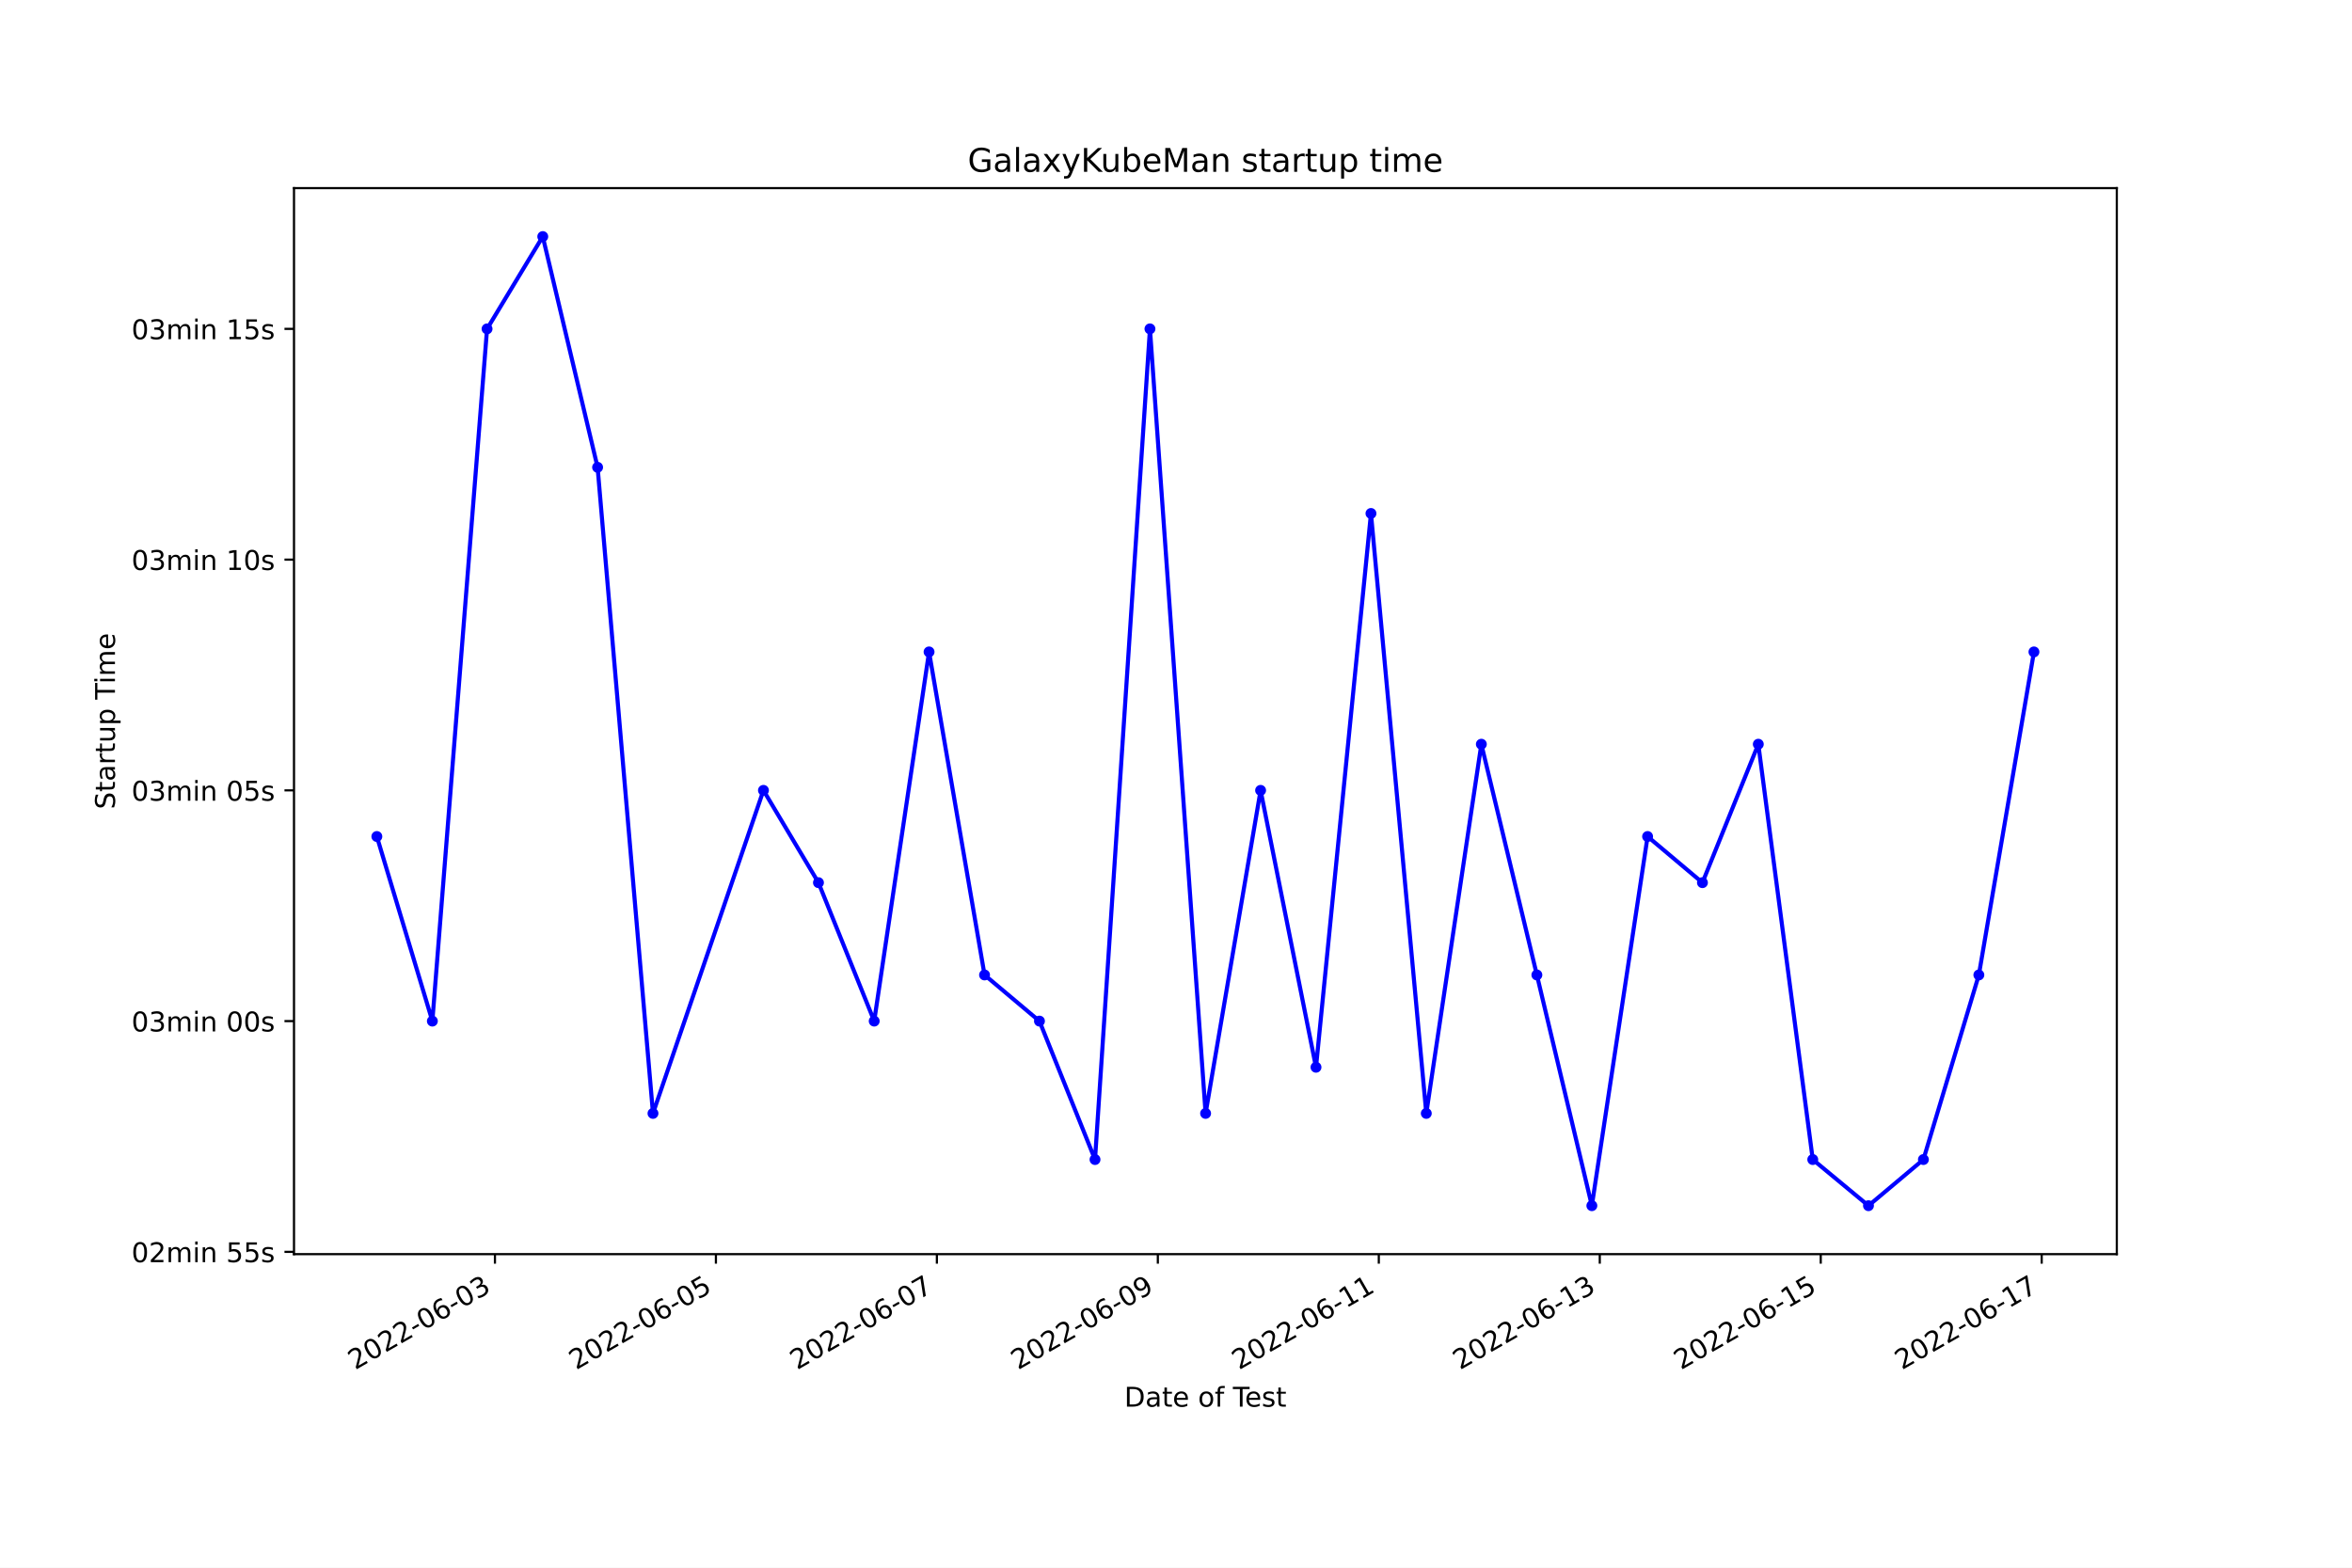
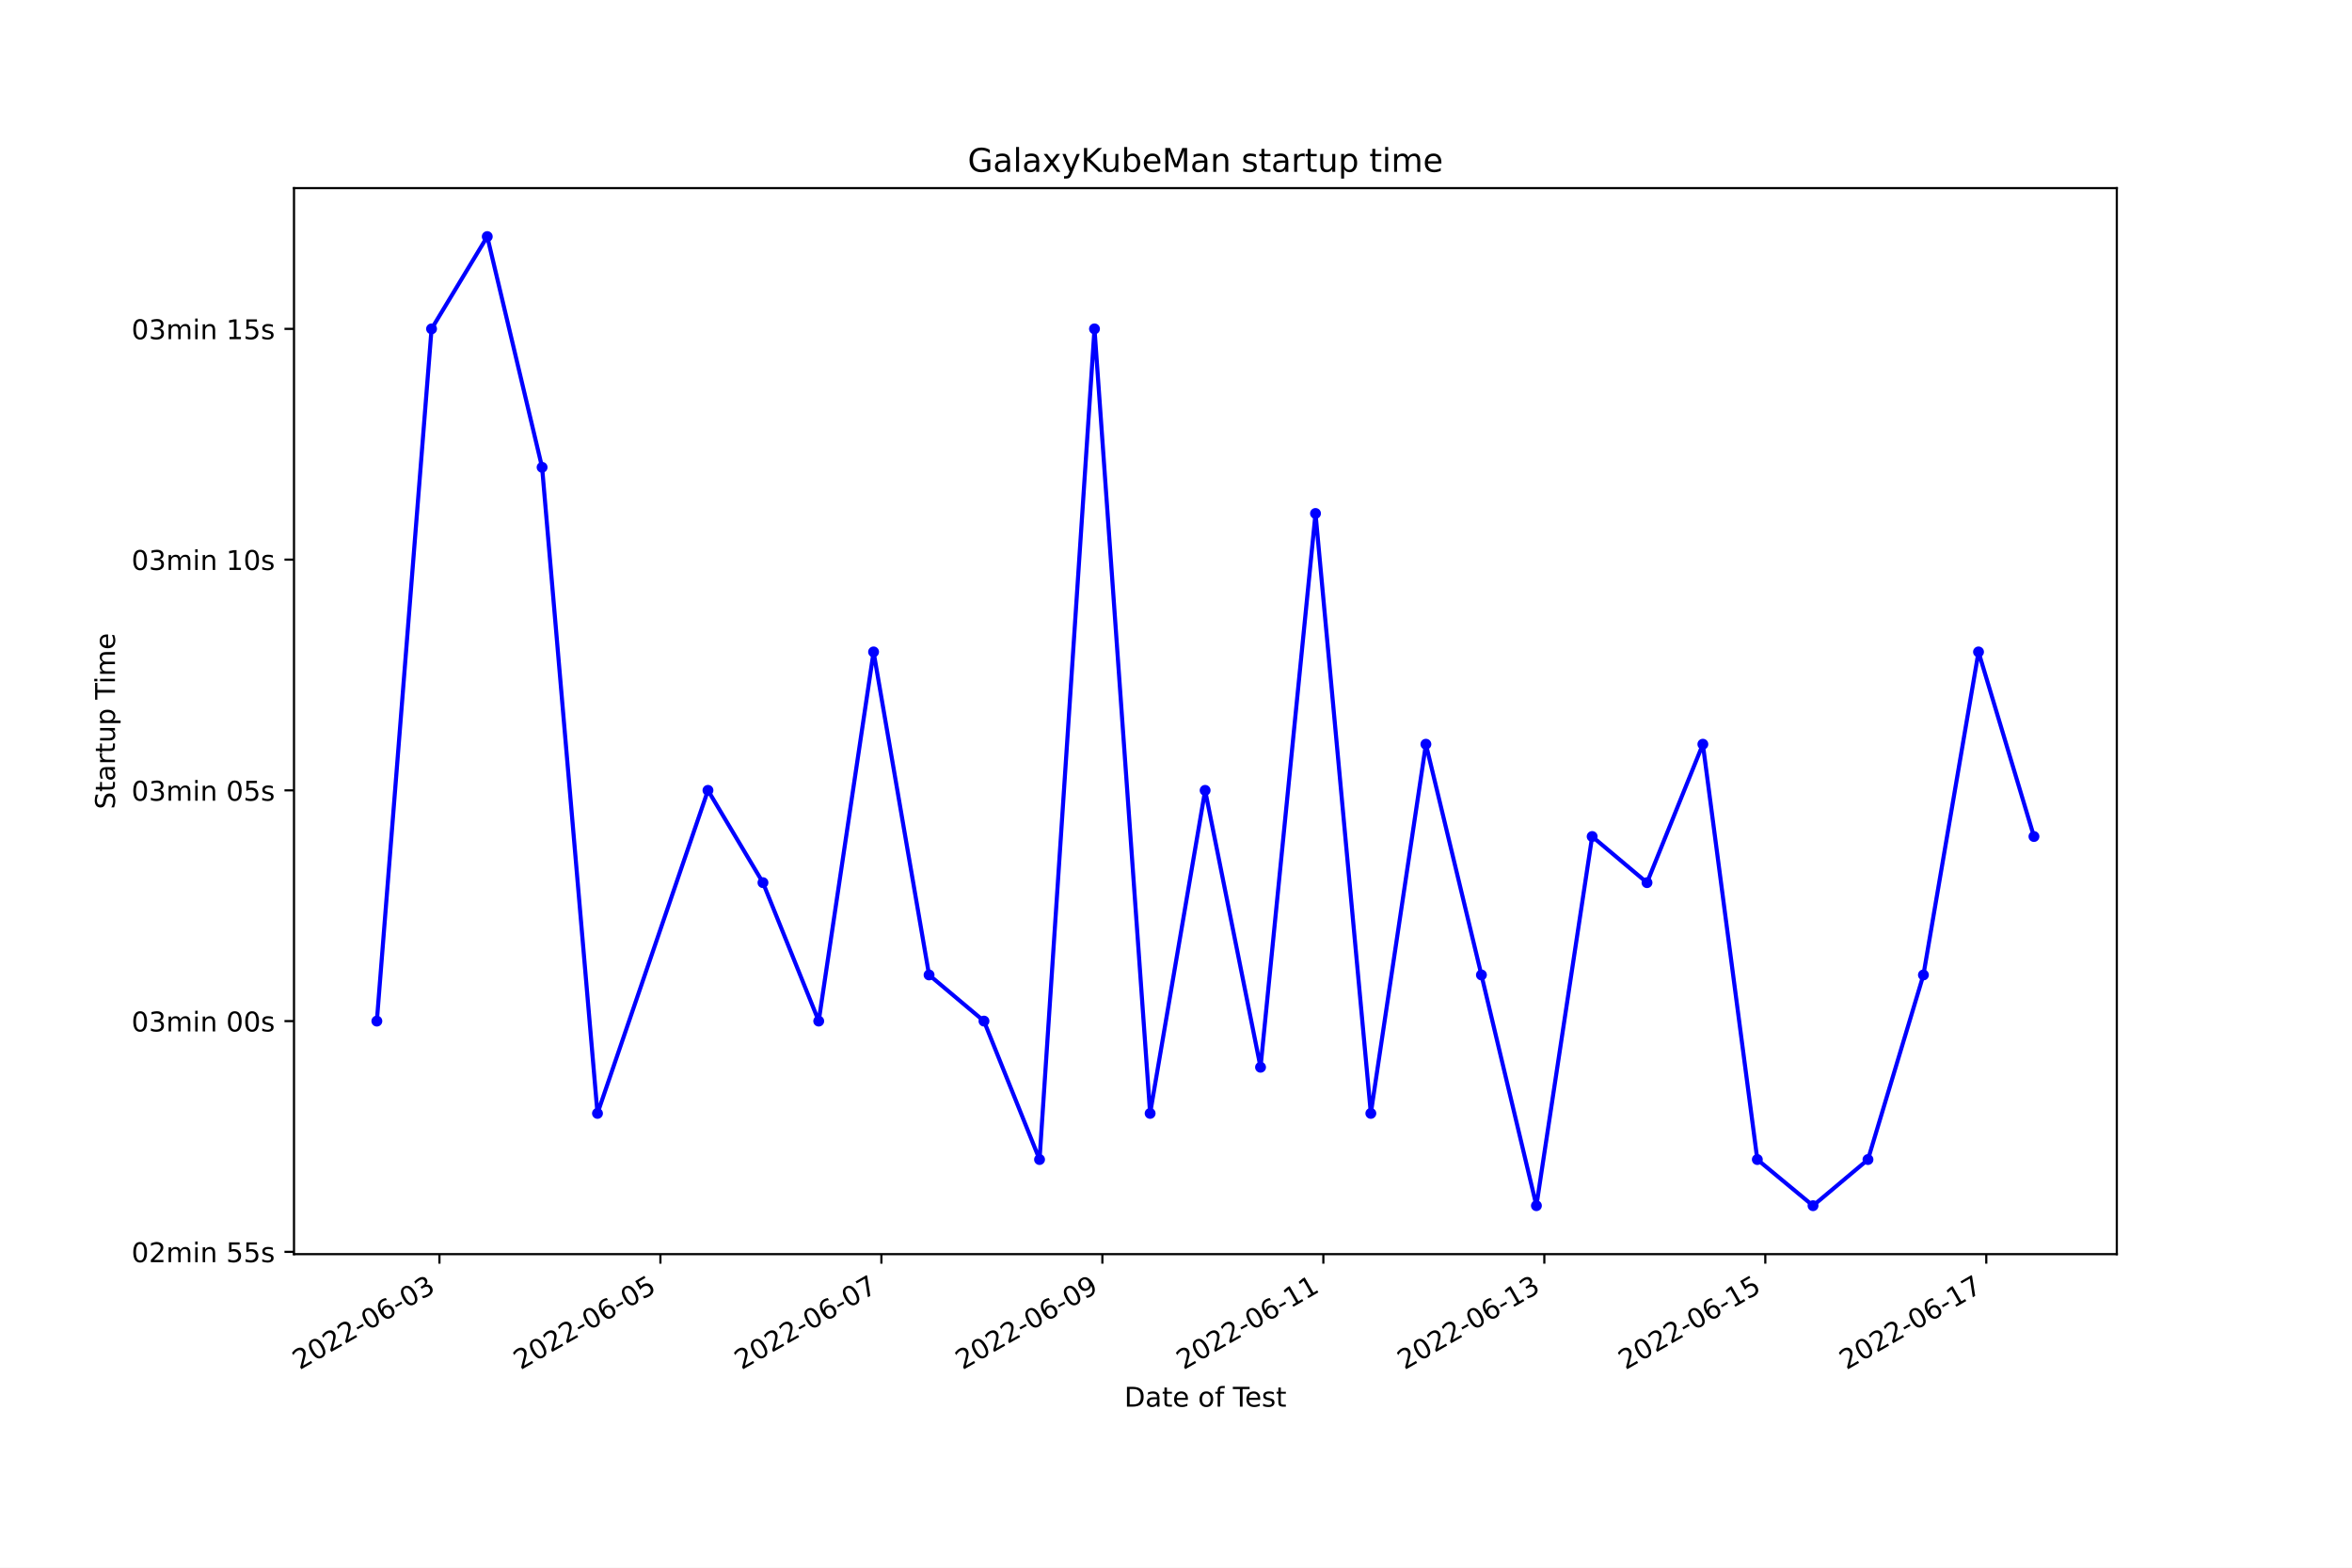
<svg xmlns="http://www.w3.org/2000/svg" xmlns:xlink="http://www.w3.org/1999/xlink" width="864pt" height="576pt" viewBox="0 0 864 576" version="1.1">
  <defs>
    <style type="text/css">*{stroke-linejoin: round; stroke-linecap: butt}</style>
  </defs>
  <g id="figure_1">
    <g id="patch_1">
      <path d="M 0 576  L 864 576  L 864 0  L 0 0  z " style="fill: #ffffff" />
    </g>
    <g id="axes_1">
      <g id="patch_2">
        <path d="M 108 460.8  L 777.6 460.8  L 777.6 69.12  L 108 69.12  z " style="fill: #ffffff" />
      </g>
      <g id="matplotlib.axis_1">
        <g id="xtick_1">
          <g id="line2d_1">
            <defs>
-               <path id="m1495cbcd27" d="M 0 0  L 0 3.5  " style="stroke: #000000; stroke-width: 0.8" />
+               <path id="ma49a823a00" d="M 0 0  L 0 3.5  " style="stroke: #000000; stroke-width: 0.8" />
            </defs>
            <g>
-               <use xlink:href="#m1495cbcd27" x="181.817" y="460.8" style="stroke: #000000; stroke-width: 0.8" />
+               <use xlink:href="#ma49a823a00" x="161.427" y="460.8" style="stroke: #000000; stroke-width: 0.8" />
            </g>
          </g>
          <g id="text_1">
-             <g transform="translate(130.4473 503.4383)rotate(-30)scale(0.1 -0.1)">
+             <g transform="translate(110.0576 503.4383)rotate(-30)scale(0.1 -0.1)">
              <defs>
                <path id="DejaVuSans-32" d="M 1228 531  L 3431 531  L 3431 0  L 469 0  L 469 531  Q 828 903 1448 1529  Q 2069 2156 2228 2338  Q 2531 2678 2651 2914  Q 2772 3150 2772 3378  Q 2772 3750 2511 3984  Q 2250 4219 1831 4219  Q 1534 4219 1204 4116  Q 875 4013 500 3803  L 500 4441  Q 881 4594 1212 4672  Q 1544 4750 1819 4750  Q 2544 4750 2975 4387  Q 3406 4025 3406 3419  Q 3406 3131 3298 2873  Q 3191 2616 2906 2266  Q 2828 2175 2409 1742  Q 1991 1309 1228 531  z " transform="scale(0.015625)" />
                <path id="DejaVuSans-30" d="M 2034 4250  Q 1547 4250 1301 3770  Q 1056 3291 1056 2328  Q 1056 1369 1301 889  Q 1547 409 2034 409  Q 2525 409 2770 889  Q 3016 1369 3016 2328  Q 3016 3291 2770 3770  Q 2525 4250 2034 4250  z M 2034 4750  Q 2819 4750 3233 4129  Q 3647 3509 3647 2328  Q 3647 1150 3233 529  Q 2819 -91 2034 -91  Q 1250 -91 836 529  Q 422 1150 422 2328  Q 422 3509 836 4129  Q 1250 4750 2034 4750  z " transform="scale(0.015625)" />
                <path id="DejaVuSans-2d" d="M 313 2009  L 1997 2009  L 1997 1497  L 313 1497  L 313 2009  z " transform="scale(0.015625)" />
                <path id="DejaVuSans-36" d="M 2113 2584  Q 1688 2584 1439 2293  Q 1191 2003 1191 1497  Q 1191 994 1439 701  Q 1688 409 2113 409  Q 2538 409 2786 701  Q 3034 994 3034 1497  Q 3034 2003 2786 2293  Q 2538 2584 2113 2584  z M 3366 4563  L 3366 3988  Q 3128 4100 2886 4159  Q 2644 4219 2406 4219  Q 1781 4219 1451 3797  Q 1122 3375 1075 2522  Q 1259 2794 1537 2939  Q 1816 3084 2150 3084  Q 2853 3084 3261 2657  Q 3669 2231 3669 1497  Q 3669 778 3244 343  Q 2819 -91 2113 -91  Q 1303 -91 875 529  Q 447 1150 447 2328  Q 447 3434 972 4092  Q 1497 4750 2381 4750  Q 2619 4750 2861 4703  Q 3103 4656 3366 4563  z " transform="scale(0.015625)" />
                <path id="DejaVuSans-33" d="M 2597 2516  Q 3050 2419 3304 2112  Q 3559 1806 3559 1356  Q 3559 666 3084 287  Q 2609 -91 1734 -91  Q 1441 -91 1130 -33  Q 819 25 488 141  L 488 750  Q 750 597 1062 519  Q 1375 441 1716 441  Q 2309 441 2620 675  Q 2931 909 2931 1356  Q 2931 1769 2642 2001  Q 2353 2234 1838 2234  L 1294 2234  L 1294 2753  L 1863 2753  Q 2328 2753 2575 2939  Q 2822 3125 2822 3475  Q 2822 3834 2567 4026  Q 2313 4219 1838 4219  Q 1578 4219 1281 4162  Q 984 4106 628 3988  L 628 4550  Q 988 4650 1302 4700  Q 1616 4750 1894 4750  Q 2613 4750 3031 4423  Q 3450 4097 3450 3541  Q 3450 3153 3228 2886  Q 3006 2619 2597 2516  z " transform="scale(0.015625)" />
              </defs>
              <use xlink:href="#DejaVuSans-32" />
              <use xlink:href="#DejaVuSans-30" x="63.623" />
              <use xlink:href="#DejaVuSans-32" x="127.246" />
              <use xlink:href="#DejaVuSans-32" x="190.869" />
              <use xlink:href="#DejaVuSans-2d" x="254.492" />
              <use xlink:href="#DejaVuSans-30" x="290.576" />
              <use xlink:href="#DejaVuSans-36" x="354.199" />
              <use xlink:href="#DejaVuSans-2d" x="417.822" />
              <use xlink:href="#DejaVuSans-30" x="453.906" />
              <use xlink:href="#DejaVuSans-33" x="517.529" />
            </g>
          </g>
        </g>
        <g id="xtick_2">
          <g id="line2d_2">
            <g>
-               <use xlink:href="#m1495cbcd27" x="262.988" y="460.8" style="stroke: #000000; stroke-width: 0.8" />
+               <use xlink:href="#ma49a823a00" x="242.602" y="460.8" style="stroke: #000000; stroke-width: 0.8" />
            </g>
          </g>
          <g id="text_2">
-             <g transform="translate(211.6182 503.4383)rotate(-30)scale(0.1 -0.1)">
+             <g transform="translate(191.2328 503.4383)rotate(-30)scale(0.1 -0.1)">
              <defs>
                <path id="DejaVuSans-35" d="M 691 4666  L 3169 4666  L 3169 4134  L 1269 4134  L 1269 2991  Q 1406 3038 1543 3061  Q 1681 3084 1819 3084  Q 2600 3084 3056 2656  Q 3513 2228 3513 1497  Q 3513 744 3044 326  Q 2575 -91 1722 -91  Q 1428 -91 1123 -41  Q 819 9 494 109  L 494 744  Q 775 591 1075 516  Q 1375 441 1709 441  Q 2250 441 2565 725  Q 2881 1009 2881 1497  Q 2881 1984 2565 2268  Q 2250 2553 1709 2553  Q 1456 2553 1204 2497  Q 953 2441 691 2322  L 691 4666  z " transform="scale(0.015625)" />
              </defs>
              <use xlink:href="#DejaVuSans-32" />
              <use xlink:href="#DejaVuSans-30" x="63.623" />
              <use xlink:href="#DejaVuSans-32" x="127.246" />
              <use xlink:href="#DejaVuSans-32" x="190.869" />
              <use xlink:href="#DejaVuSans-2d" x="254.492" />
              <use xlink:href="#DejaVuSans-30" x="290.576" />
              <use xlink:href="#DejaVuSans-36" x="354.199" />
              <use xlink:href="#DejaVuSans-2d" x="417.822" />
              <use xlink:href="#DejaVuSans-30" x="453.906" />
              <use xlink:href="#DejaVuSans-35" x="517.529" />
            </g>
          </g>
        </g>
        <g id="xtick_3">
          <g id="line2d_3">
            <g>
-               <use xlink:href="#m1495cbcd27" x="344.159" y="460.8" style="stroke: #000000; stroke-width: 0.8" />
+               <use xlink:href="#ma49a823a00" x="323.777" y="460.8" style="stroke: #000000; stroke-width: 0.8" />
            </g>
          </g>
          <g id="text_3">
-             <g transform="translate(292.7891 503.4383)rotate(-30)scale(0.1 -0.1)">
+             <g transform="translate(272.4079 503.4383)rotate(-30)scale(0.1 -0.1)">
              <defs>
                <path id="DejaVuSans-37" d="M 525 4666  L 3525 4666  L 3525 4397  L 1831 0  L 1172 0  L 2766 4134  L 525 4134  L 525 4666  z " transform="scale(0.015625)" />
              </defs>
              <use xlink:href="#DejaVuSans-32" />
              <use xlink:href="#DejaVuSans-30" x="63.623" />
              <use xlink:href="#DejaVuSans-32" x="127.246" />
              <use xlink:href="#DejaVuSans-32" x="190.869" />
              <use xlink:href="#DejaVuSans-2d" x="254.492" />
              <use xlink:href="#DejaVuSans-30" x="290.576" />
              <use xlink:href="#DejaVuSans-36" x="354.199" />
              <use xlink:href="#DejaVuSans-2d" x="417.822" />
              <use xlink:href="#DejaVuSans-30" x="453.906" />
              <use xlink:href="#DejaVuSans-37" x="517.529" />
            </g>
          </g>
        </g>
        <g id="xtick_4">
          <g id="line2d_4">
            <g>
-               <use xlink:href="#m1495cbcd27" x="425.329" y="460.8" style="stroke: #000000; stroke-width: 0.8" />
+               <use xlink:href="#ma49a823a00" x="404.953" y="460.8" style="stroke: #000000; stroke-width: 0.8" />
            </g>
          </g>
          <g id="text_4">
-             <g transform="translate(373.96 503.4383)rotate(-30)scale(0.1 -0.1)">
+             <g transform="translate(353.5831 503.4383)rotate(-30)scale(0.1 -0.1)">
              <defs>
                <path id="DejaVuSans-39" d="M 703 97  L 703 672  Q 941 559 1184 500  Q 1428 441 1663 441  Q 2288 441 2617 861  Q 2947 1281 2994 2138  Q 2813 1869 2534 1725  Q 2256 1581 1919 1581  Q 1219 1581 811 2004  Q 403 2428 403 3163  Q 403 3881 828 4315  Q 1253 4750 1959 4750  Q 2769 4750 3195 4129  Q 3622 3509 3622 2328  Q 3622 1225 3098 567  Q 2575 -91 1691 -91  Q 1453 -91 1209 -44  Q 966 3 703 97  z M 1959 2075  Q 2384 2075 2632 2365  Q 2881 2656 2881 3163  Q 2881 3666 2632 3958  Q 2384 4250 1959 4250  Q 1534 4250 1286 3958  Q 1038 3666 1038 3163  Q 1038 2656 1286 2365  Q 1534 2075 1959 2075  z " transform="scale(0.015625)" />
              </defs>
              <use xlink:href="#DejaVuSans-32" />
              <use xlink:href="#DejaVuSans-30" x="63.623" />
              <use xlink:href="#DejaVuSans-32" x="127.246" />
              <use xlink:href="#DejaVuSans-32" x="190.869" />
              <use xlink:href="#DejaVuSans-2d" x="254.492" />
              <use xlink:href="#DejaVuSans-30" x="290.576" />
              <use xlink:href="#DejaVuSans-36" x="354.199" />
              <use xlink:href="#DejaVuSans-2d" x="417.822" />
              <use xlink:href="#DejaVuSans-30" x="453.906" />
              <use xlink:href="#DejaVuSans-39" x="517.529" />
            </g>
          </g>
        </g>
        <g id="xtick_5">
          <g id="line2d_5">
            <g>
-               <use xlink:href="#m1495cbcd27" x="506.5" y="460.8" style="stroke: #000000; stroke-width: 0.8" />
+               <use xlink:href="#ma49a823a00" x="486.128" y="460.8" style="stroke: #000000; stroke-width: 0.8" />
            </g>
          </g>
          <g id="text_5">
-             <g transform="translate(455.1309 503.4383)rotate(-30)scale(0.1 -0.1)">
+             <g transform="translate(434.7583 503.4383)rotate(-30)scale(0.1 -0.1)">
              <defs>
                <path id="DejaVuSans-31" d="M 794 531  L 1825 531  L 1825 4091  L 703 3866  L 703 4441  L 1819 4666  L 2450 4666  L 2450 531  L 3481 531  L 3481 0  L 794 0  L 794 531  z " transform="scale(0.015625)" />
              </defs>
              <use xlink:href="#DejaVuSans-32" />
              <use xlink:href="#DejaVuSans-30" x="63.623" />
              <use xlink:href="#DejaVuSans-32" x="127.246" />
              <use xlink:href="#DejaVuSans-32" x="190.869" />
              <use xlink:href="#DejaVuSans-2d" x="254.492" />
              <use xlink:href="#DejaVuSans-30" x="290.576" />
              <use xlink:href="#DejaVuSans-36" x="354.199" />
              <use xlink:href="#DejaVuSans-2d" x="417.822" />
              <use xlink:href="#DejaVuSans-31" x="453.906" />
              <use xlink:href="#DejaVuSans-31" x="517.529" />
            </g>
          </g>
        </g>
        <g id="xtick_6">
          <g id="line2d_6">
            <g>
-               <use xlink:href="#m1495cbcd27" x="587.671" y="460.8" style="stroke: #000000; stroke-width: 0.8" />
+               <use xlink:href="#ma49a823a00" x="567.303" y="460.8" style="stroke: #000000; stroke-width: 0.8" />
            </g>
          </g>
          <g id="text_6">
-             <g transform="translate(536.3018 503.4383)rotate(-30)scale(0.1 -0.1)">
+             <g transform="translate(515.9334 503.4383)rotate(-30)scale(0.1 -0.1)">
              <use xlink:href="#DejaVuSans-32" />
              <use xlink:href="#DejaVuSans-30" x="63.623" />
              <use xlink:href="#DejaVuSans-32" x="127.246" />
              <use xlink:href="#DejaVuSans-32" x="190.869" />
              <use xlink:href="#DejaVuSans-2d" x="254.492" />
              <use xlink:href="#DejaVuSans-30" x="290.576" />
              <use xlink:href="#DejaVuSans-36" x="354.199" />
              <use xlink:href="#DejaVuSans-2d" x="417.822" />
              <use xlink:href="#DejaVuSans-31" x="453.906" />
              <use xlink:href="#DejaVuSans-33" x="517.529" />
            </g>
          </g>
        </g>
        <g id="xtick_7">
          <g id="line2d_7">
            <g>
-               <use xlink:href="#m1495cbcd27" x="668.842" y="460.8" style="stroke: #000000; stroke-width: 0.8" />
+               <use xlink:href="#ma49a823a00" x="648.478" y="460.8" style="stroke: #000000; stroke-width: 0.8" />
            </g>
          </g>
          <g id="text_7">
-             <g transform="translate(617.4727 503.4383)rotate(-30)scale(0.1 -0.1)">
+             <g transform="translate(597.1086 503.4383)rotate(-30)scale(0.1 -0.1)">
              <use xlink:href="#DejaVuSans-32" />
              <use xlink:href="#DejaVuSans-30" x="63.623" />
              <use xlink:href="#DejaVuSans-32" x="127.246" />
              <use xlink:href="#DejaVuSans-32" x="190.869" />
              <use xlink:href="#DejaVuSans-2d" x="254.492" />
              <use xlink:href="#DejaVuSans-30" x="290.576" />
              <use xlink:href="#DejaVuSans-36" x="354.199" />
              <use xlink:href="#DejaVuSans-2d" x="417.822" />
              <use xlink:href="#DejaVuSans-31" x="453.906" />
              <use xlink:href="#DejaVuSans-35" x="517.529" />
            </g>
          </g>
        </g>
        <g id="xtick_8">
          <g id="line2d_8">
            <g>
-               <use xlink:href="#m1495cbcd27" x="750.013" y="460.8" style="stroke: #000000; stroke-width: 0.8" />
+               <use xlink:href="#ma49a823a00" x="729.653" y="460.8" style="stroke: #000000; stroke-width: 0.8" />
            </g>
          </g>
          <g id="text_8">
-             <g transform="translate(698.6436 503.4383)rotate(-30)scale(0.1 -0.1)">
+             <g transform="translate(678.2837 503.4383)rotate(-30)scale(0.1 -0.1)">
              <use xlink:href="#DejaVuSans-32" />
              <use xlink:href="#DejaVuSans-30" x="63.623" />
              <use xlink:href="#DejaVuSans-32" x="127.246" />
              <use xlink:href="#DejaVuSans-32" x="190.869" />
              <use xlink:href="#DejaVuSans-2d" x="254.492" />
              <use xlink:href="#DejaVuSans-30" x="290.576" />
              <use xlink:href="#DejaVuSans-36" x="354.199" />
              <use xlink:href="#DejaVuSans-2d" x="417.822" />
              <use xlink:href="#DejaVuSans-31" x="453.906" />
              <use xlink:href="#DejaVuSans-37" x="517.529" />
            </g>
          </g>
        </g>
        <g id="text_9">
          <g transform="translate(413.0063 516.8378)scale(0.1 -0.1)">
            <defs>
              <path id="DejaVuSans-44" d="M 1259 4147  L 1259 519  L 2022 519  Q 2988 519 3436 956  Q 3884 1394 3884 2338  Q 3884 3275 3436 3711  Q 2988 4147 2022 4147  L 1259 4147  z M 628 4666  L 1925 4666  Q 3281 4666 3915 4102  Q 4550 3538 4550 2338  Q 4550 1131 3912 565  Q 3275 0 1925 0  L 628 0  L 628 4666  z " transform="scale(0.015625)" />
              <path id="DejaVuSans-61" d="M 2194 1759  Q 1497 1759 1228 1600  Q 959 1441 959 1056  Q 959 750 1161 570  Q 1363 391 1709 391  Q 2188 391 2477 730  Q 2766 1069 2766 1631  L 2766 1759  L 2194 1759  z M 3341 1997  L 3341 0  L 2766 0  L 2766 531  Q 2569 213 2275 61  Q 1981 -91 1556 -91  Q 1019 -91 701 211  Q 384 513 384 1019  Q 384 1609 779 1909  Q 1175 2209 1959 2209  L 2766 2209  L 2766 2266  Q 2766 2663 2505 2880  Q 2244 3097 1772 3097  Q 1472 3097 1187 3025  Q 903 2953 641 2809  L 641 3341  Q 956 3463 1253 3523  Q 1550 3584 1831 3584  Q 2591 3584 2966 3190  Q 3341 2797 3341 1997  z " transform="scale(0.015625)" />
              <path id="DejaVuSans-74" d="M 1172 4494  L 1172 3500  L 2356 3500  L 2356 3053  L 1172 3053  L 1172 1153  Q 1172 725 1289 603  Q 1406 481 1766 481  L 2356 481  L 2356 0  L 1766 0  Q 1100 0 847 248  Q 594 497 594 1153  L 594 3053  L 172 3053  L 172 3500  L 594 3500  L 594 4494  L 1172 4494  z " transform="scale(0.015625)" />
              <path id="DejaVuSans-65" d="M 3597 1894  L 3597 1613  L 953 1613  Q 991 1019 1311 708  Q 1631 397 2203 397  Q 2534 397 2845 478  Q 3156 559 3463 722  L 3463 178  Q 3153 47 2828 -22  Q 2503 -91 2169 -91  Q 1331 -91 842 396  Q 353 884 353 1716  Q 353 2575 817 3079  Q 1281 3584 2069 3584  Q 2775 3584 3186 3129  Q 3597 2675 3597 1894  z M 3022 2063  Q 3016 2534 2758 2815  Q 2500 3097 2075 3097  Q 1594 3097 1305 2825  Q 1016 2553 972 2059  L 3022 2063  z " transform="scale(0.015625)" />
              <path id="DejaVuSans-20" transform="scale(0.015625)" />
              <path id="DejaVuSans-6f" d="M 1959 3097  Q 1497 3097 1228 2736  Q 959 2375 959 1747  Q 959 1119 1226 758  Q 1494 397 1959 397  Q 2419 397 2687 759  Q 2956 1122 2956 1747  Q 2956 2369 2687 2733  Q 2419 3097 1959 3097  z M 1959 3584  Q 2709 3584 3137 3096  Q 3566 2609 3566 1747  Q 3566 888 3137 398  Q 2709 -91 1959 -91  Q 1206 -91 779 398  Q 353 888 353 1747  Q 353 2609 779 3096  Q 1206 3584 1959 3584  z " transform="scale(0.015625)" />
              <path id="DejaVuSans-66" d="M 2375 4863  L 2375 4384  L 1825 4384  Q 1516 4384 1395 4259  Q 1275 4134 1275 3809  L 1275 3500  L 2222 3500  L 2222 3053  L 1275 3053  L 1275 0  L 697 0  L 697 3053  L 147 3053  L 147 3500  L 697 3500  L 697 3744  Q 697 4328 969 4595  Q 1241 4863 1831 4863  L 2375 4863  z " transform="scale(0.015625)" />
              <path id="DejaVuSans-54" d="M -19 4666  L 3928 4666  L 3928 4134  L 2272 4134  L 2272 0  L 1638 0  L 1638 4134  L -19 4134  L -19 4666  z " transform="scale(0.015625)" />
              <path id="DejaVuSans-73" d="M 2834 3397  L 2834 2853  Q 2591 2978 2328 3040  Q 2066 3103 1784 3103  Q 1356 3103 1142 2972  Q 928 2841 928 2578  Q 928 2378 1081 2264  Q 1234 2150 1697 2047  L 1894 2003  Q 2506 1872 2764 1633  Q 3022 1394 3022 966  Q 3022 478 2636 193  Q 2250 -91 1575 -91  Q 1294 -91 989 -36  Q 684 19 347 128  L 347 722  Q 666 556 975 473  Q 1284 391 1588 391  Q 1994 391 2212 530  Q 2431 669 2431 922  Q 2431 1156 2273 1281  Q 2116 1406 1581 1522  L 1381 1569  Q 847 1681 609 1914  Q 372 2147 372 2553  Q 372 3047 722 3315  Q 1072 3584 1716 3584  Q 2034 3584 2315 3537  Q 2597 3491 2834 3397  z " transform="scale(0.015625)" />
            </defs>
            <use xlink:href="#DejaVuSans-44" />
            <use xlink:href="#DejaVuSans-61" x="77.002" />
            <use xlink:href="#DejaVuSans-74" x="138.281" />
            <use xlink:href="#DejaVuSans-65" x="177.49" />
            <use xlink:href="#DejaVuSans-20" x="239.014" />
            <use xlink:href="#DejaVuSans-6f" x="270.801" />
            <use xlink:href="#DejaVuSans-66" x="331.982" />
            <use xlink:href="#DejaVuSans-20" x="367.188" />
            <use xlink:href="#DejaVuSans-54" x="398.975" />
            <use xlink:href="#DejaVuSans-65" x="443.059" />
            <use xlink:href="#DejaVuSans-73" x="504.582" />
            <use xlink:href="#DejaVuSans-74" x="556.682" />
          </g>
        </g>
      </g>
      <g id="matplotlib.axis_2">
        <g id="ytick_1">
          <g id="line2d_9">
            <defs>
-               <path id="m889183f352" d="M 0 0  L -3.5 0  " style="stroke: #000000; stroke-width: 0.8" />
+               <path id="m0bc90c3712" d="M 0 0  L -3.5 0  " style="stroke: #000000; stroke-width: 0.8" />
            </defs>
            <g>
-               <use xlink:href="#m889183f352" x="108" y="459.952" style="stroke: #000000; stroke-width: 0.8" />
+               <use xlink:href="#m0bc90c3712" x="108" y="459.952" style="stroke: #000000; stroke-width: 0.8" />
            </g>
          </g>
          <g id="text_10">
            <g transform="translate(48.30625 463.7514)scale(0.1 -0.1)">
              <defs>
                <path id="DejaVuSans-6d" d="M 3328 2828  Q 3544 3216 3844 3400  Q 4144 3584 4550 3584  Q 5097 3584 5394 3201  Q 5691 2819 5691 2113  L 5691 0  L 5113 0  L 5113 2094  Q 5113 2597 4934 2840  Q 4756 3084 4391 3084  Q 3944 3084 3684 2787  Q 3425 2491 3425 1978  L 3425 0  L 2847 0  L 2847 2094  Q 2847 2600 2669 2842  Q 2491 3084 2119 3084  Q 1678 3084 1418 2786  Q 1159 2488 1159 1978  L 1159 0  L 581 0  L 581 3500  L 1159 3500  L 1159 2956  Q 1356 3278 1631 3431  Q 1906 3584 2284 3584  Q 2666 3584 2933 3390  Q 3200 3197 3328 2828  z " transform="scale(0.015625)" />
                <path id="DejaVuSans-69" d="M 603 3500  L 1178 3500  L 1178 0  L 603 0  L 603 3500  z M 603 4863  L 1178 4863  L 1178 4134  L 603 4134  L 603 4863  z " transform="scale(0.015625)" />
                <path id="DejaVuSans-6e" d="M 3513 2113  L 3513 0  L 2938 0  L 2938 2094  Q 2938 2591 2744 2837  Q 2550 3084 2163 3084  Q 1697 3084 1428 2787  Q 1159 2491 1159 1978  L 1159 0  L 581 0  L 581 3500  L 1159 3500  L 1159 2956  Q 1366 3272 1645 3428  Q 1925 3584 2291 3584  Q 2894 3584 3203 3211  Q 3513 2838 3513 2113  z " transform="scale(0.015625)" />
              </defs>
              <use xlink:href="#DejaVuSans-30" />
              <use xlink:href="#DejaVuSans-32" x="63.623" />
              <use xlink:href="#DejaVuSans-6d" x="127.246" />
              <use xlink:href="#DejaVuSans-69" x="224.658" />
              <use xlink:href="#DejaVuSans-6e" x="252.441" />
              <use xlink:href="#DejaVuSans-20" x="315.82" />
              <use xlink:href="#DejaVuSans-35" x="347.607" />
              <use xlink:href="#DejaVuSans-35" x="411.23" />
              <use xlink:href="#DejaVuSans-73" x="474.854" />
            </g>
          </g>
        </g>
        <g id="ytick_2">
          <g id="line2d_10">
            <g>
-               <use xlink:href="#m889183f352" x="108" y="375.173" style="stroke: #000000; stroke-width: 0.8" />
+               <use xlink:href="#m0bc90c3712" x="108" y="375.173" style="stroke: #000000; stroke-width: 0.8" />
            </g>
          </g>
          <g id="text_11">
            <g transform="translate(48.30625 378.9722)scale(0.1 -0.1)">
              <use xlink:href="#DejaVuSans-30" />
              <use xlink:href="#DejaVuSans-33" x="63.623" />
              <use xlink:href="#DejaVuSans-6d" x="127.246" />
              <use xlink:href="#DejaVuSans-69" x="224.658" />
              <use xlink:href="#DejaVuSans-6e" x="252.441" />
              <use xlink:href="#DejaVuSans-20" x="315.82" />
              <use xlink:href="#DejaVuSans-30" x="347.607" />
              <use xlink:href="#DejaVuSans-30" x="411.23" />
              <use xlink:href="#DejaVuSans-73" x="474.854" />
            </g>
          </g>
        </g>
        <g id="ytick_3">
          <g id="line2d_11">
            <g>
-               <use xlink:href="#m889183f352" x="108" y="290.394" style="stroke: #000000; stroke-width: 0.8" />
+               <use xlink:href="#m0bc90c3712" x="108" y="290.394" style="stroke: #000000; stroke-width: 0.8" />
            </g>
          </g>
          <g id="text_12">
            <g transform="translate(48.30625 294.193)scale(0.1 -0.1)">
              <use xlink:href="#DejaVuSans-30" />
              <use xlink:href="#DejaVuSans-33" x="63.623" />
              <use xlink:href="#DejaVuSans-6d" x="127.246" />
              <use xlink:href="#DejaVuSans-69" x="224.658" />
              <use xlink:href="#DejaVuSans-6e" x="252.441" />
              <use xlink:href="#DejaVuSans-20" x="315.82" />
              <use xlink:href="#DejaVuSans-30" x="347.607" />
              <use xlink:href="#DejaVuSans-35" x="411.23" />
              <use xlink:href="#DejaVuSans-73" x="474.854" />
            </g>
          </g>
        </g>
        <g id="ytick_4">
          <g id="line2d_12">
            <g>
-               <use xlink:href="#m889183f352" x="108" y="205.615" style="stroke: #000000; stroke-width: 0.8" />
+               <use xlink:href="#m0bc90c3712" x="108" y="205.615" style="stroke: #000000; stroke-width: 0.8" />
            </g>
          </g>
          <g id="text_13">
            <g transform="translate(48.30625 209.4138)scale(0.1 -0.1)">
              <use xlink:href="#DejaVuSans-30" />
              <use xlink:href="#DejaVuSans-33" x="63.623" />
              <use xlink:href="#DejaVuSans-6d" x="127.246" />
              <use xlink:href="#DejaVuSans-69" x="224.658" />
              <use xlink:href="#DejaVuSans-6e" x="252.441" />
              <use xlink:href="#DejaVuSans-20" x="315.82" />
              <use xlink:href="#DejaVuSans-31" x="347.607" />
              <use xlink:href="#DejaVuSans-30" x="411.23" />
              <use xlink:href="#DejaVuSans-73" x="474.854" />
            </g>
          </g>
        </g>
        <g id="ytick_5">
          <g id="line2d_13">
            <g>
-               <use xlink:href="#m889183f352" x="108" y="120.835" style="stroke: #000000; stroke-width: 0.8" />
+               <use xlink:href="#m0bc90c3712" x="108" y="120.835" style="stroke: #000000; stroke-width: 0.8" />
            </g>
          </g>
          <g id="text_14">
            <g transform="translate(48.30625 124.6345)scale(0.1 -0.1)">
              <use xlink:href="#DejaVuSans-30" />
              <use xlink:href="#DejaVuSans-33" x="63.623" />
              <use xlink:href="#DejaVuSans-6d" x="127.246" />
              <use xlink:href="#DejaVuSans-69" x="224.658" />
              <use xlink:href="#DejaVuSans-6e" x="252.441" />
              <use xlink:href="#DejaVuSans-20" x="315.82" />
              <use xlink:href="#DejaVuSans-31" x="347.607" />
              <use xlink:href="#DejaVuSans-35" x="411.23" />
              <use xlink:href="#DejaVuSans-73" x="474.854" />
            </g>
          </g>
        </g>
        <g id="text_15">
          <g transform="translate(42.22656 297.3397)rotate(-90)scale(0.1 -0.1)">
            <defs>
              <path id="DejaVuSans-53" d="M 3425 4513  L 3425 3897  Q 3066 4069 2747 4153  Q 2428 4238 2131 4238  Q 1616 4238 1336 4038  Q 1056 3838 1056 3469  Q 1056 3159 1242 3001  Q 1428 2844 1947 2747  L 2328 2669  Q 3034 2534 3370 2195  Q 3706 1856 3706 1288  Q 3706 609 3251 259  Q 2797 -91 1919 -91  Q 1588 -91 1214 -16  Q 841 59 441 206  L 441 856  Q 825 641 1194 531  Q 1563 422 1919 422  Q 2459 422 2753 634  Q 3047 847 3047 1241  Q 3047 1584 2836 1778  Q 2625 1972 2144 2069  L 1759 2144  Q 1053 2284 737 2584  Q 422 2884 422 3419  Q 422 4038 858 4394  Q 1294 4750 2059 4750  Q 2388 4750 2728 4690  Q 3069 4631 3425 4513  z " transform="scale(0.015625)" />
              <path id="DejaVuSans-72" d="M 2631 2963  Q 2534 3019 2420 3045  Q 2306 3072 2169 3072  Q 1681 3072 1420 2755  Q 1159 2438 1159 1844  L 1159 0  L 581 0  L 581 3500  L 1159 3500  L 1159 2956  Q 1341 3275 1631 3429  Q 1922 3584 2338 3584  Q 2397 3584 2469 3576  Q 2541 3569 2628 3553  L 2631 2963  z " transform="scale(0.015625)" />
              <path id="DejaVuSans-75" d="M 544 1381  L 544 3500  L 1119 3500  L 1119 1403  Q 1119 906 1312 657  Q 1506 409 1894 409  Q 2359 409 2629 706  Q 2900 1003 2900 1516  L 2900 3500  L 3475 3500  L 3475 0  L 2900 0  L 2900 538  Q 2691 219 2414 64  Q 2138 -91 1772 -91  Q 1169 -91 856 284  Q 544 659 544 1381  z M 1991 3584  L 1991 3584  z " transform="scale(0.015625)" />
              <path id="DejaVuSans-70" d="M 1159 525  L 1159 -1331  L 581 -1331  L 581 3500  L 1159 3500  L 1159 2969  Q 1341 3281 1617 3432  Q 1894 3584 2278 3584  Q 2916 3584 3314 3078  Q 3713 2572 3713 1747  Q 3713 922 3314 415  Q 2916 -91 2278 -91  Q 1894 -91 1617 61  Q 1341 213 1159 525  z M 3116 1747  Q 3116 2381 2855 2742  Q 2594 3103 2138 3103  Q 1681 3103 1420 2742  Q 1159 2381 1159 1747  Q 1159 1113 1420 752  Q 1681 391 2138 391  Q 2594 391 2855 752  Q 3116 1113 3116 1747  z " transform="scale(0.015625)" />
            </defs>
            <use xlink:href="#DejaVuSans-53" />
            <use xlink:href="#DejaVuSans-74" x="63.477" />
            <use xlink:href="#DejaVuSans-61" x="102.686" />
            <use xlink:href="#DejaVuSans-72" x="163.965" />
            <use xlink:href="#DejaVuSans-74" x="205.078" />
            <use xlink:href="#DejaVuSans-75" x="244.287" />
            <use xlink:href="#DejaVuSans-70" x="307.666" />
            <use xlink:href="#DejaVuSans-20" x="371.143" />
            <use xlink:href="#DejaVuSans-54" x="402.93" />
            <use xlink:href="#DejaVuSans-69" x="460.889" />
            <use xlink:href="#DejaVuSans-6d" x="488.672" />
            <use xlink:href="#DejaVuSans-65" x="586.084" />
          </g>
        </g>
      </g>
      <g id="line2d_14">
-         <path d="M 747.164 239.526  L 726.925 358.217  L 706.557 426.041  L 686.378 442.996  L 665.914 426.041  L 645.907 273.438  L 625.388 324.305  L 605.24 307.35  L 584.765 442.996  L 564.566 358.217  L 544.169 273.438  L 523.945 409.085  L 503.621 188.659  L 483.43 392.129  L 463.077 290.394  L 442.873 409.085  L 422.433 120.835  L 402.251 426.041  L 381.84 375.173  L 361.672 358.217  L 341.288 239.526  L 321.136 375.173  L 300.658 324.305  L 280.453 290.394  L 239.871 409.085  L 219.527 171.703  L 199.383 86.924  L 178.919 120.835  L 158.827 375.173  L 138.436 307.35  " clip-path="url(#p5d94596925)" style="fill: none; stroke: #0000ff; stroke-width: 1.5; stroke-linecap: square" />
+         <path d="M 747.164 307.35  L 726.804 239.526  L 706.564 358.217  L 686.194 426.041  L 666.014 442.996  L 645.55 426.041  L 625.541 273.438  L 605.022 324.305  L 584.873 307.35  L 564.397 442.996  L 544.196 358.217  L 523.799 273.438  L 503.573 409.085  L 483.249 188.659  L 463.056 392.129  L 442.702 290.394  L 422.497 409.085  L 402.056 120.835  L 381.873 426.041  L 361.461 375.173  L 341.292 358.217  L 320.907 239.526  L 300.754 375.173  L 280.274 324.305  L 260.069 290.394  L 219.484 409.085  L 199.139 171.703  L 178.994 86.924  L 158.53 120.835  L 138.436 375.173  " clip-path="url(#p54895ef7d1)" style="fill: none; stroke: #0000ff; stroke-width: 1.5; stroke-linecap: square" />
        <defs>
-           <path id="m70307a1fa5" d="M 0 1.5  C 0.398 1.5 0.779 1.342 1.061 1.061  C 1.342 0.779 1.5 0.398 1.5 0  C 1.5 -0.398 1.342 -0.779 1.061 -1.061  C 0.779 -1.342 0.398 -1.5 0 -1.5  C -0.398 -1.5 -0.779 -1.342 -1.061 -1.061  C -1.342 -0.779 -1.5 -0.398 -1.5 0  C -1.5 0.398 -1.342 0.779 -1.061 1.061  C -0.779 1.342 -0.398 1.5 0 1.5  z " style="stroke: #0000ff" />
+           <path id="mcee4953b8a" d="M 0 1.5  C 0.398 1.5 0.779 1.342 1.061 1.061  C 1.342 0.779 1.5 0.398 1.5 0  C 1.5 -0.398 1.342 -0.779 1.061 -1.061  C 0.779 -1.342 0.398 -1.5 0 -1.5  C -0.398 -1.5 -0.779 -1.342 -1.061 -1.061  C -1.342 -0.779 -1.5 -0.398 -1.5 0  C -1.5 0.398 -1.342 0.779 -1.061 1.061  C -0.779 1.342 -0.398 1.5 0 1.5  z " style="stroke: #0000ff" />
        </defs>
-         <g clip-path="url(#p5d94596925)">
-           <use xlink:href="#m70307a1fa5" x="747.164" y="239.526" style="fill: #0000ff; stroke: #0000ff" />
-           <use xlink:href="#m70307a1fa5" x="726.925" y="358.217" style="fill: #0000ff; stroke: #0000ff" />
-           <use xlink:href="#m70307a1fa5" x="706.557" y="426.041" style="fill: #0000ff; stroke: #0000ff" />
-           <use xlink:href="#m70307a1fa5" x="686.378" y="442.996" style="fill: #0000ff; stroke: #0000ff" />
-           <use xlink:href="#m70307a1fa5" x="665.914" y="426.041" style="fill: #0000ff; stroke: #0000ff" />
-           <use xlink:href="#m70307a1fa5" x="645.907" y="273.438" style="fill: #0000ff; stroke: #0000ff" />
-           <use xlink:href="#m70307a1fa5" x="625.388" y="324.305" style="fill: #0000ff; stroke: #0000ff" />
-           <use xlink:href="#m70307a1fa5" x="605.24" y="307.35" style="fill: #0000ff; stroke: #0000ff" />
-           <use xlink:href="#m70307a1fa5" x="584.765" y="442.996" style="fill: #0000ff; stroke: #0000ff" />
-           <use xlink:href="#m70307a1fa5" x="564.566" y="358.217" style="fill: #0000ff; stroke: #0000ff" />
-           <use xlink:href="#m70307a1fa5" x="544.169" y="273.438" style="fill: #0000ff; stroke: #0000ff" />
-           <use xlink:href="#m70307a1fa5" x="523.945" y="409.085" style="fill: #0000ff; stroke: #0000ff" />
-           <use xlink:href="#m70307a1fa5" x="503.621" y="188.659" style="fill: #0000ff; stroke: #0000ff" />
-           <use xlink:href="#m70307a1fa5" x="483.43" y="392.129" style="fill: #0000ff; stroke: #0000ff" />
-           <use xlink:href="#m70307a1fa5" x="463.077" y="290.394" style="fill: #0000ff; stroke: #0000ff" />
-           <use xlink:href="#m70307a1fa5" x="442.873" y="409.085" style="fill: #0000ff; stroke: #0000ff" />
-           <use xlink:href="#m70307a1fa5" x="422.433" y="120.835" style="fill: #0000ff; stroke: #0000ff" />
-           <use xlink:href="#m70307a1fa5" x="402.251" y="426.041" style="fill: #0000ff; stroke: #0000ff" />
-           <use xlink:href="#m70307a1fa5" x="381.84" y="375.173" style="fill: #0000ff; stroke: #0000ff" />
-           <use xlink:href="#m70307a1fa5" x="361.672" y="358.217" style="fill: #0000ff; stroke: #0000ff" />
-           <use xlink:href="#m70307a1fa5" x="341.288" y="239.526" style="fill: #0000ff; stroke: #0000ff" />
-           <use xlink:href="#m70307a1fa5" x="321.136" y="375.173" style="fill: #0000ff; stroke: #0000ff" />
-           <use xlink:href="#m70307a1fa5" x="300.658" y="324.305" style="fill: #0000ff; stroke: #0000ff" />
-           <use xlink:href="#m70307a1fa5" x="280.453" y="290.394" style="fill: #0000ff; stroke: #0000ff" />
-           <use xlink:href="#m70307a1fa5" x="239.871" y="409.085" style="fill: #0000ff; stroke: #0000ff" />
-           <use xlink:href="#m70307a1fa5" x="219.527" y="171.703" style="fill: #0000ff; stroke: #0000ff" />
-           <use xlink:href="#m70307a1fa5" x="199.383" y="86.924" style="fill: #0000ff; stroke: #0000ff" />
-           <use xlink:href="#m70307a1fa5" x="178.919" y="120.835" style="fill: #0000ff; stroke: #0000ff" />
-           <use xlink:href="#m70307a1fa5" x="158.827" y="375.173" style="fill: #0000ff; stroke: #0000ff" />
-           <use xlink:href="#m70307a1fa5" x="138.436" y="307.35" style="fill: #0000ff; stroke: #0000ff" />
+         <g clip-path="url(#p54895ef7d1)">
+           <use xlink:href="#mcee4953b8a" x="747.164" y="307.35" style="fill: #0000ff; stroke: #0000ff" />
+           <use xlink:href="#mcee4953b8a" x="726.804" y="239.526" style="fill: #0000ff; stroke: #0000ff" />
+           <use xlink:href="#mcee4953b8a" x="706.564" y="358.217" style="fill: #0000ff; stroke: #0000ff" />
+           <use xlink:href="#mcee4953b8a" x="686.194" y="426.041" style="fill: #0000ff; stroke: #0000ff" />
+           <use xlink:href="#mcee4953b8a" x="666.014" y="442.996" style="fill: #0000ff; stroke: #0000ff" />
+           <use xlink:href="#mcee4953b8a" x="645.55" y="426.041" style="fill: #0000ff; stroke: #0000ff" />
+           <use xlink:href="#mcee4953b8a" x="625.541" y="273.438" style="fill: #0000ff; stroke: #0000ff" />
+           <use xlink:href="#mcee4953b8a" x="605.022" y="324.305" style="fill: #0000ff; stroke: #0000ff" />
+           <use xlink:href="#mcee4953b8a" x="584.873" y="307.35" style="fill: #0000ff; stroke: #0000ff" />
+           <use xlink:href="#mcee4953b8a" x="564.397" y="442.996" style="fill: #0000ff; stroke: #0000ff" />
+           <use xlink:href="#mcee4953b8a" x="544.196" y="358.217" style="fill: #0000ff; stroke: #0000ff" />
+           <use xlink:href="#mcee4953b8a" x="523.799" y="273.438" style="fill: #0000ff; stroke: #0000ff" />
+           <use xlink:href="#mcee4953b8a" x="503.573" y="409.085" style="fill: #0000ff; stroke: #0000ff" />
+           <use xlink:href="#mcee4953b8a" x="483.249" y="188.659" style="fill: #0000ff; stroke: #0000ff" />
+           <use xlink:href="#mcee4953b8a" x="463.056" y="392.129" style="fill: #0000ff; stroke: #0000ff" />
+           <use xlink:href="#mcee4953b8a" x="442.702" y="290.394" style="fill: #0000ff; stroke: #0000ff" />
+           <use xlink:href="#mcee4953b8a" x="422.497" y="409.085" style="fill: #0000ff; stroke: #0000ff" />
+           <use xlink:href="#mcee4953b8a" x="402.056" y="120.835" style="fill: #0000ff; stroke: #0000ff" />
+           <use xlink:href="#mcee4953b8a" x="381.873" y="426.041" style="fill: #0000ff; stroke: #0000ff" />
+           <use xlink:href="#mcee4953b8a" x="361.461" y="375.173" style="fill: #0000ff; stroke: #0000ff" />
+           <use xlink:href="#mcee4953b8a" x="341.292" y="358.217" style="fill: #0000ff; stroke: #0000ff" />
+           <use xlink:href="#mcee4953b8a" x="320.907" y="239.526" style="fill: #0000ff; stroke: #0000ff" />
+           <use xlink:href="#mcee4953b8a" x="300.754" y="375.173" style="fill: #0000ff; stroke: #0000ff" />
+           <use xlink:href="#mcee4953b8a" x="280.274" y="324.305" style="fill: #0000ff; stroke: #0000ff" />
+           <use xlink:href="#mcee4953b8a" x="260.069" y="290.394" style="fill: #0000ff; stroke: #0000ff" />
+           <use xlink:href="#mcee4953b8a" x="219.484" y="409.085" style="fill: #0000ff; stroke: #0000ff" />
+           <use xlink:href="#mcee4953b8a" x="199.139" y="171.703" style="fill: #0000ff; stroke: #0000ff" />
+           <use xlink:href="#mcee4953b8a" x="178.994" y="86.924" style="fill: #0000ff; stroke: #0000ff" />
+           <use xlink:href="#mcee4953b8a" x="158.53" y="120.835" style="fill: #0000ff; stroke: #0000ff" />
+           <use xlink:href="#mcee4953b8a" x="138.436" y="375.173" style="fill: #0000ff; stroke: #0000ff" />
        </g>
      </g>
      <g id="patch_3">
        <path d="M 108 460.8  L 108 69.12  " style="fill: none; stroke: #000000; stroke-width: 0.8; stroke-linejoin: miter; stroke-linecap: square" />
      </g>
      <g id="patch_4">
        <path d="M 777.6 460.8  L 777.6 69.12  " style="fill: none; stroke: #000000; stroke-width: 0.8; stroke-linejoin: miter; stroke-linecap: square" />
      </g>
      <g id="patch_5">
        <path d="M 108 460.8  L 777.6 460.8  " style="fill: none; stroke: #000000; stroke-width: 0.8; stroke-linejoin: miter; stroke-linecap: square" />
      </g>
      <g id="patch_6">
        <path d="M 108 69.12  L 777.6 69.12  " style="fill: none; stroke: #000000; stroke-width: 0.8; stroke-linejoin: miter; stroke-linecap: square" />
      </g>
      <g id="text_16">
        <g transform="translate(355.4794 63.12)scale(0.12 -0.12)">
          <defs>
            <path id="DejaVuSans-47" d="M 3809 666  L 3809 1919  L 2778 1919  L 2778 2438  L 4434 2438  L 4434 434  Q 4069 175 3628 42  Q 3188 -91 2688 -91  Q 1594 -91 976 548  Q 359 1188 359 2328  Q 359 3472 976 4111  Q 1594 4750 2688 4750  Q 3144 4750 3555 4637  Q 3966 4525 4313 4306  L 4313 3634  Q 3963 3931 3569 4081  Q 3175 4231 2741 4231  Q 1884 4231 1454 3753  Q 1025 3275 1025 2328  Q 1025 1384 1454 906  Q 1884 428 2741 428  Q 3075 428 3337 486  Q 3600 544 3809 666  z " transform="scale(0.015625)" />
            <path id="DejaVuSans-6c" d="M 603 4863  L 1178 4863  L 1178 0  L 603 0  L 603 4863  z " transform="scale(0.015625)" />
            <path id="DejaVuSans-78" d="M 3513 3500  L 2247 1797  L 3578 0  L 2900 0  L 1881 1375  L 863 0  L 184 0  L 1544 1831  L 300 3500  L 978 3500  L 1906 2253  L 2834 3500  L 3513 3500  z " transform="scale(0.015625)" />
            <path id="DejaVuSans-79" d="M 2059 -325  Q 1816 -950 1584 -1140  Q 1353 -1331 966 -1331  L 506 -1331  L 506 -850  L 844 -850  Q 1081 -850 1212 -737  Q 1344 -625 1503 -206  L 1606 56  L 191 3500  L 800 3500  L 1894 763  L 2988 3500  L 3597 3500  L 2059 -325  z " transform="scale(0.015625)" />
            <path id="DejaVuSans-4b" d="M 628 4666  L 1259 4666  L 1259 2694  L 3353 4666  L 4166 4666  L 1850 2491  L 4331 0  L 3500 0  L 1259 2247  L 1259 0  L 628 0  L 628 4666  z " transform="scale(0.015625)" />
            <path id="DejaVuSans-62" d="M 3116 1747  Q 3116 2381 2855 2742  Q 2594 3103 2138 3103  Q 1681 3103 1420 2742  Q 1159 2381 1159 1747  Q 1159 1113 1420 752  Q 1681 391 2138 391  Q 2594 391 2855 752  Q 3116 1113 3116 1747  z M 1159 2969  Q 1341 3281 1617 3432  Q 1894 3584 2278 3584  Q 2916 3584 3314 3078  Q 3713 2572 3713 1747  Q 3713 922 3314 415  Q 2916 -91 2278 -91  Q 1894 -91 1617 61  Q 1341 213 1159 525  L 1159 0  L 581 0  L 581 4863  L 1159 4863  L 1159 2969  z " transform="scale(0.015625)" />
            <path id="DejaVuSans-4d" d="M 628 4666  L 1569 4666  L 2759 1491  L 3956 4666  L 4897 4666  L 4897 0  L 4281 0  L 4281 4097  L 3078 897  L 2444 897  L 1241 4097  L 1241 0  L 628 0  L 628 4666  z " transform="scale(0.015625)" />
          </defs>
          <use xlink:href="#DejaVuSans-47" />
          <use xlink:href="#DejaVuSans-61" x="77.49" />
          <use xlink:href="#DejaVuSans-6c" x="138.77" />
          <use xlink:href="#DejaVuSans-61" x="166.553" />
          <use xlink:href="#DejaVuSans-78" x="227.832" />
          <use xlink:href="#DejaVuSans-79" x="287.012" />
          <use xlink:href="#DejaVuSans-4b" x="346.191" />
          <use xlink:href="#DejaVuSans-75" x="406.768" />
          <use xlink:href="#DejaVuSans-62" x="470.146" />
          <use xlink:href="#DejaVuSans-65" x="533.623" />
          <use xlink:href="#DejaVuSans-4d" x="595.146" />
          <use xlink:href="#DejaVuSans-61" x="681.426" />
          <use xlink:href="#DejaVuSans-6e" x="742.705" />
          <use xlink:href="#DejaVuSans-20" x="806.084" />
          <use xlink:href="#DejaVuSans-73" x="837.871" />
          <use xlink:href="#DejaVuSans-74" x="889.971" />
          <use xlink:href="#DejaVuSans-61" x="929.18" />
          <use xlink:href="#DejaVuSans-72" x="990.459" />
          <use xlink:href="#DejaVuSans-74" x="1031.572" />
          <use xlink:href="#DejaVuSans-75" x="1070.781" />
          <use xlink:href="#DejaVuSans-70" x="1134.16" />
          <use xlink:href="#DejaVuSans-20" x="1197.637" />
          <use xlink:href="#DejaVuSans-74" x="1229.424" />
          <use xlink:href="#DejaVuSans-69" x="1268.633" />
          <use xlink:href="#DejaVuSans-6d" x="1296.416" />
          <use xlink:href="#DejaVuSans-65" x="1393.828" />
        </g>
      </g>
    </g>
  </g>
  <defs>
-     <clipPath id="p5d94596925">
+     <clipPath id="p54895ef7d1">
      <rect x="108" y="69.12" width="669.6" height="391.68" />
    </clipPath>
  </defs>
</svg>
